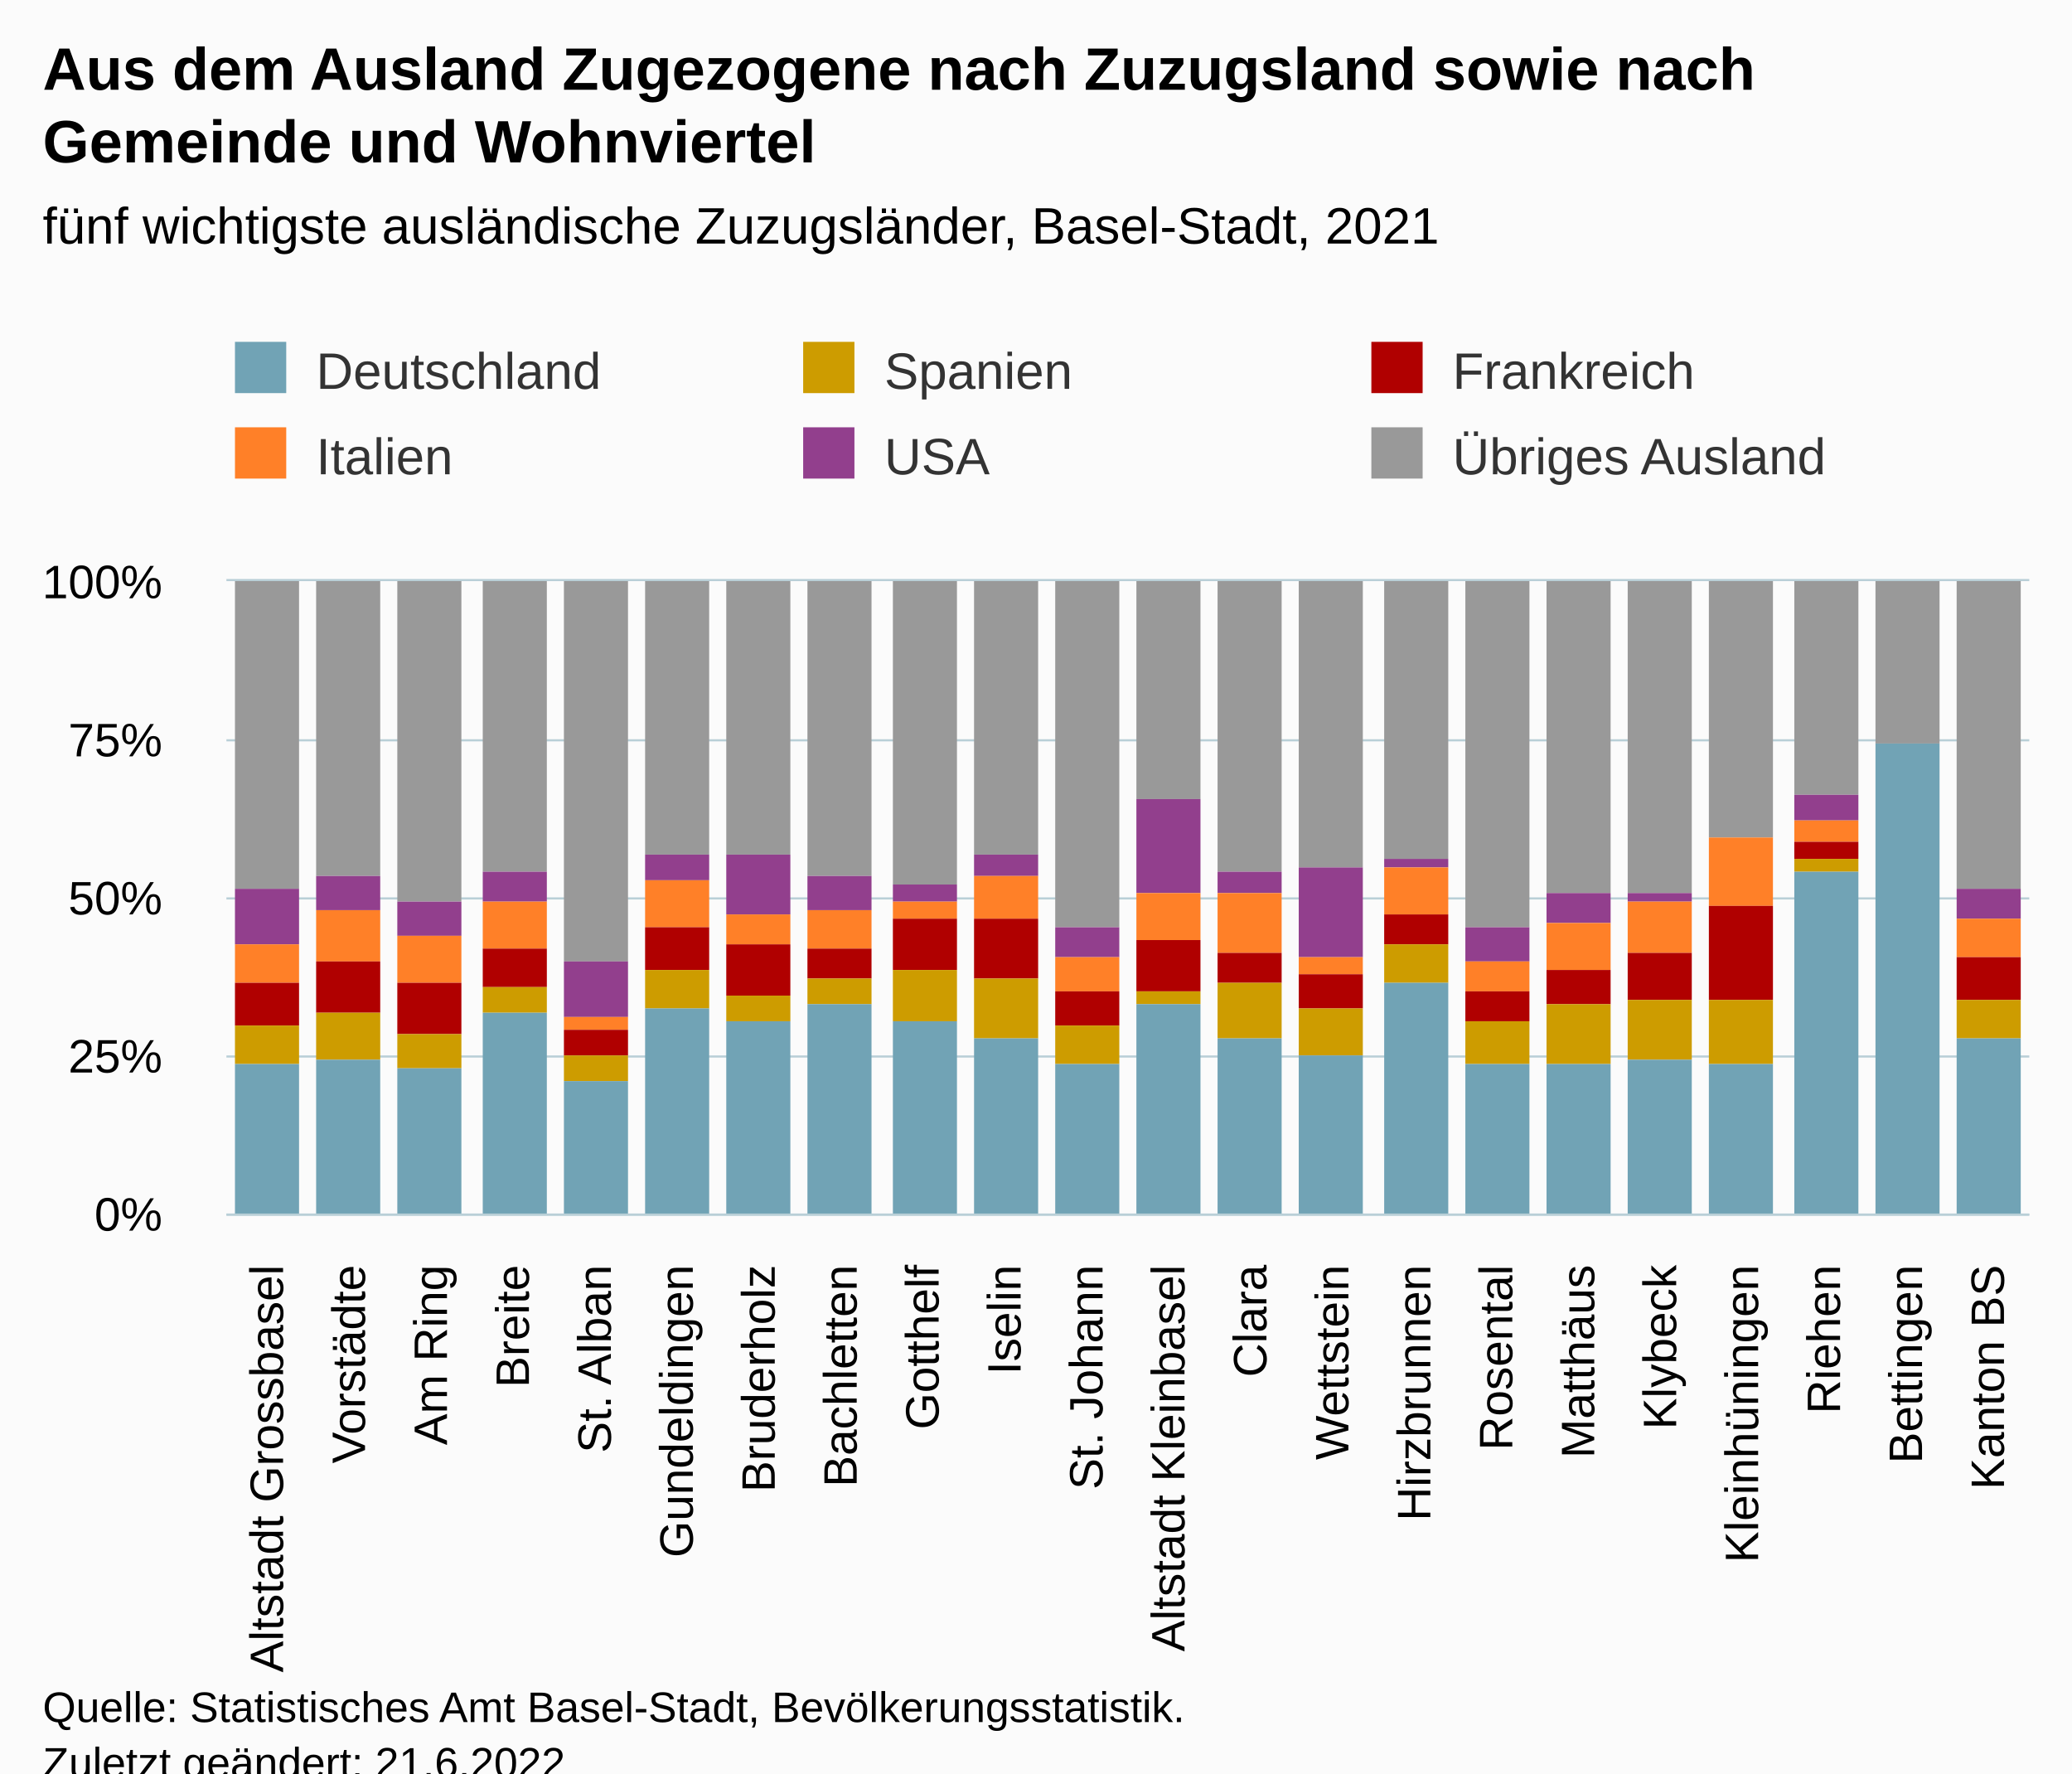
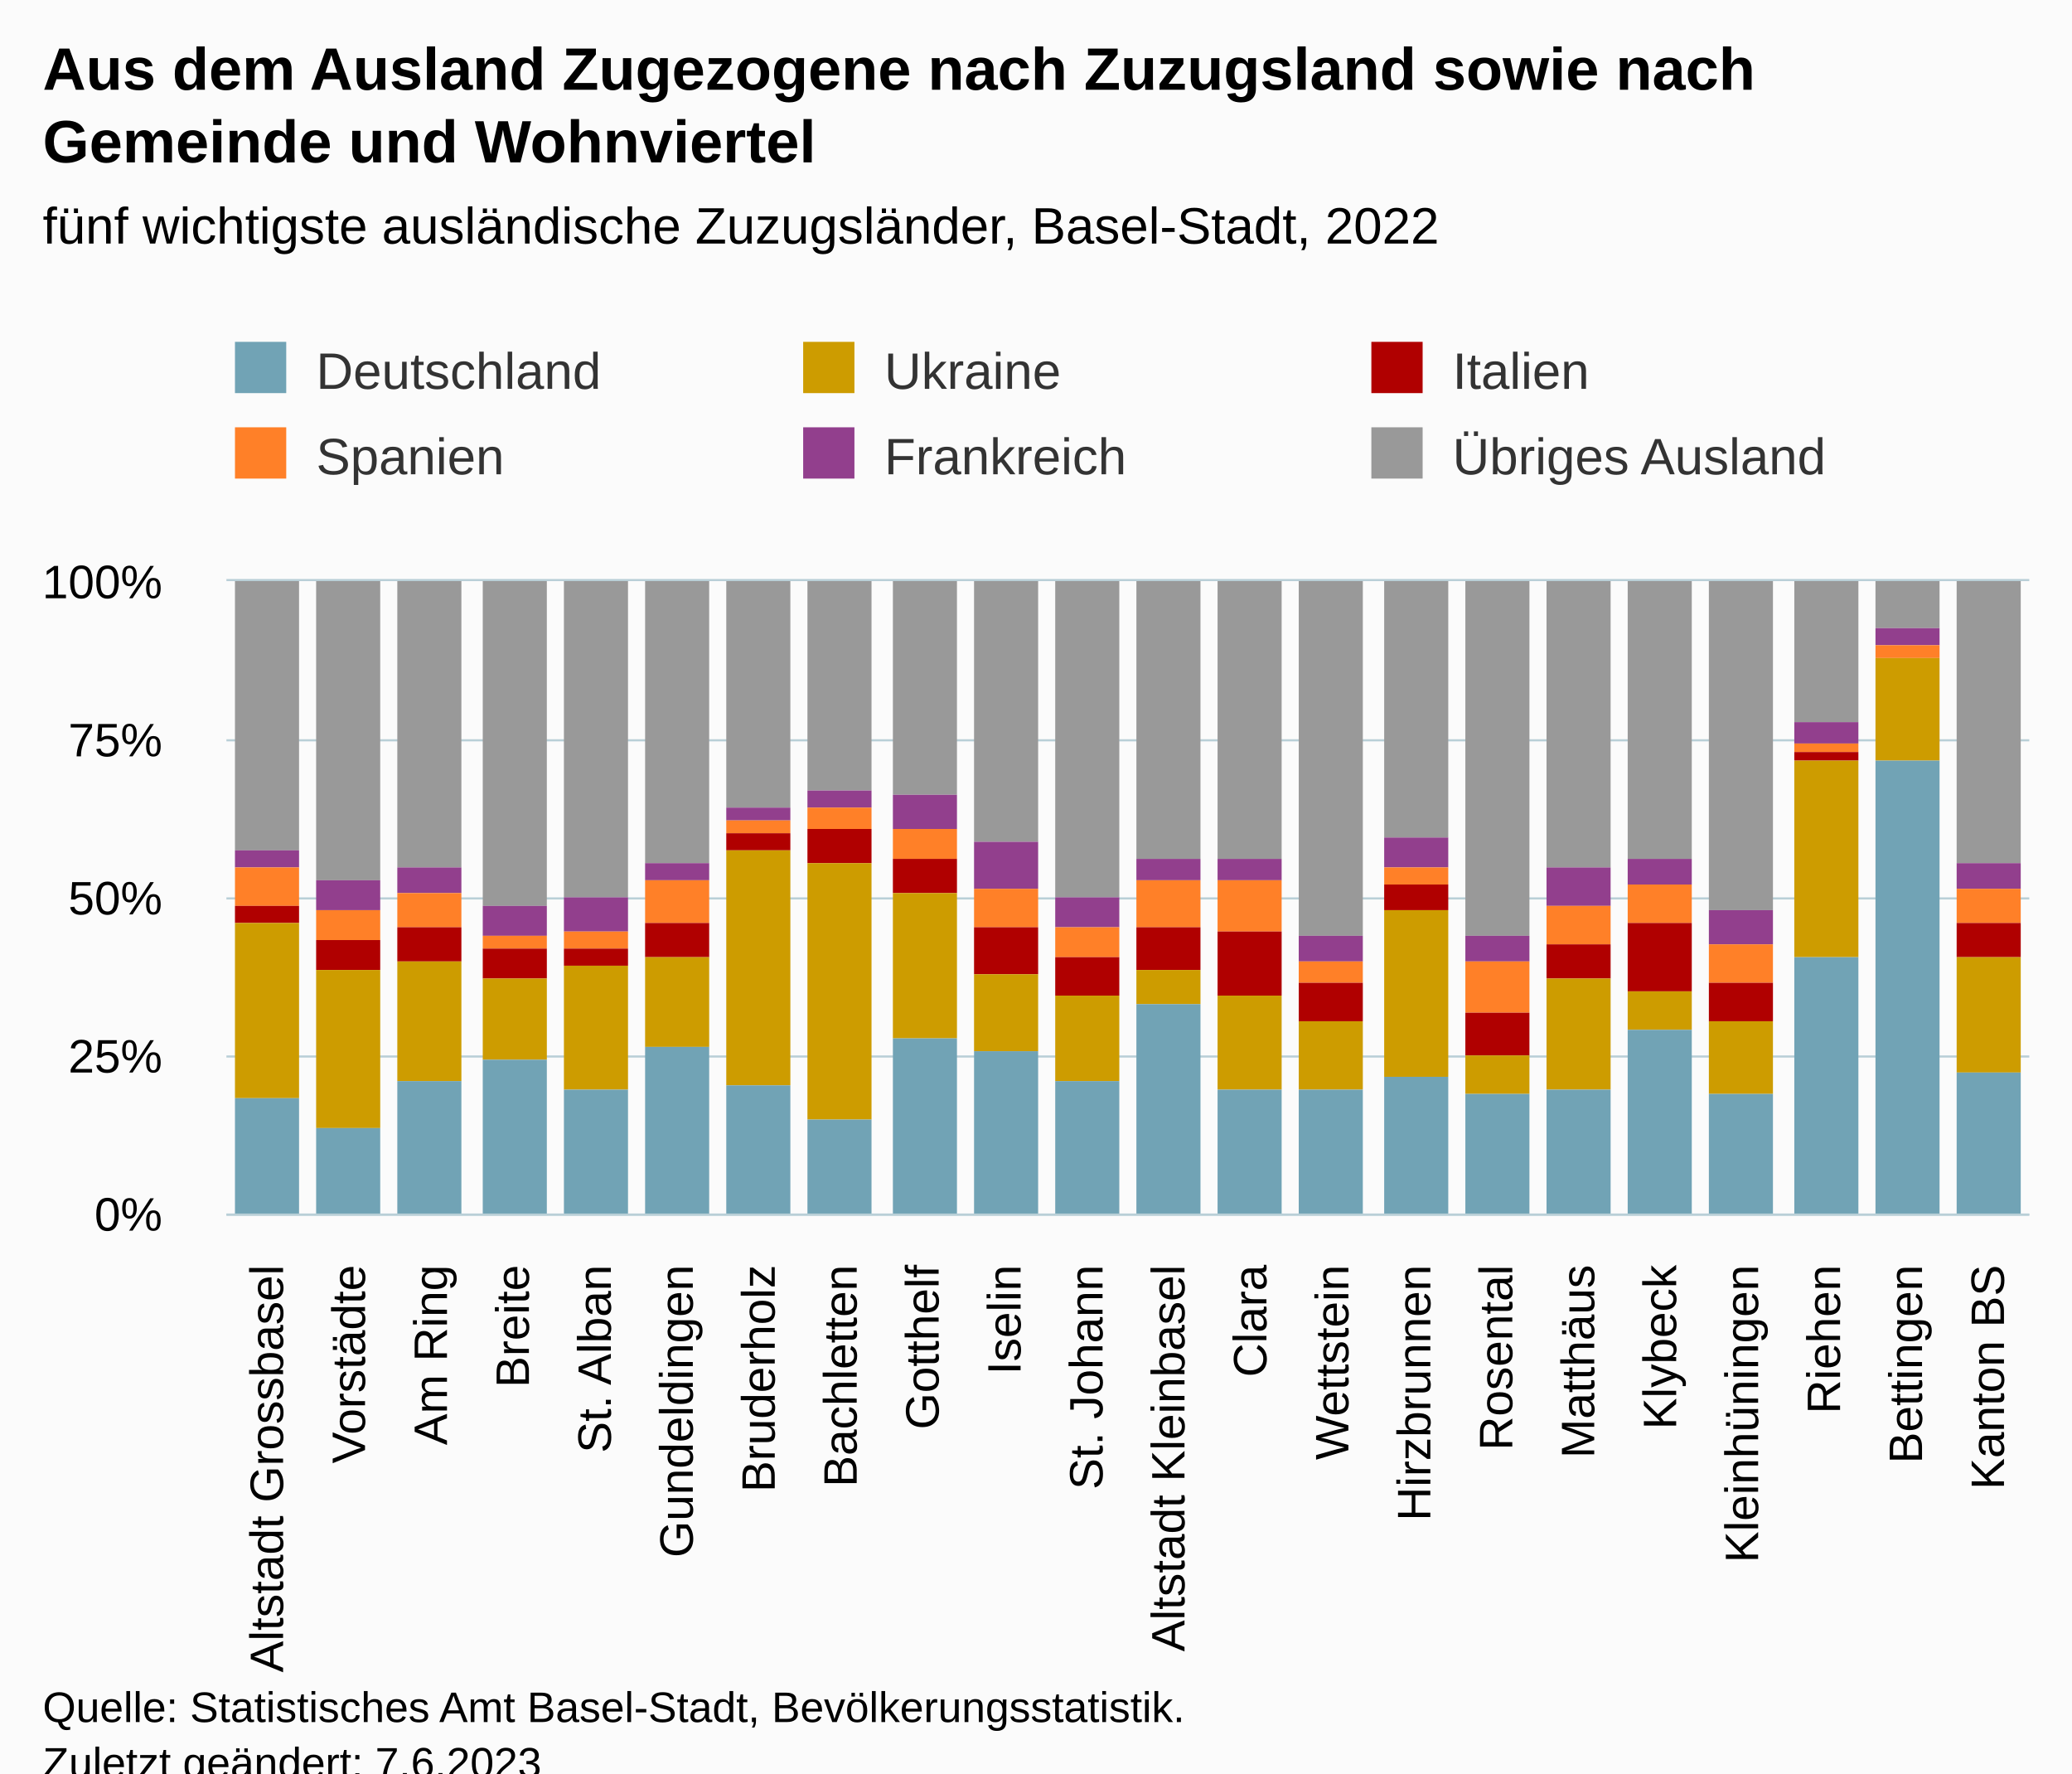
<svg xmlns="http://www.w3.org/2000/svg" version="1.1" class="highcharts-root" style="font-family:Arial;font-size:12px;" viewBox="0 0 485 415">
  <defs>
-     <clipPath id="highcharts-1rrtft2-139-">
+     <clipPath id="highcharts-2awzr19-139-">
      <rect x="0" y="0" width="422" height="148" fill="none" />
    </clipPath>
-     <clipPath id="highcharts-1rrtft2-162-">
+     <clipPath id="highcharts-2awzr19-162-">
      <rect x="0" y="0" width="422" height="148" fill="none" />
    </clipPath>
-     <clipPath id="highcharts-1rrtft2-273-">
+     <clipPath id="highcharts-2awzr19-273-">
      <rect x="53" y="136" width="422" height="148" fill="none" />
    </clipPath>
  </defs>
  <rect fill="#fbfbfb" class="highcharts-background" x="0" y="0" width="485" height="428" rx="0" ry="0" />
  <rect fill="none" class="highcharts-plot-background" x="53" y="136" width="422" height="148" />
  <g class="highcharts-pane-group" data-z-index="0" />
  <g class="highcharts-grid highcharts-xaxis-grid" data-z-index="1">
    <path fill="none" data-z-index="1" class="highcharts-grid-line" d="M 71.5 136 L 71.5 284" opacity="1" />
    <path fill="none" data-z-index="1" class="highcharts-grid-line" d="M 90.5 136 L 90.5 284" opacity="1" />
    <path fill="none" data-z-index="1" class="highcharts-grid-line" d="M 110.5 136 L 110.5 284" opacity="1" />
    <path fill="none" data-z-index="1" class="highcharts-grid-line" d="M 129.5 136 L 129.5 284" opacity="1" />
    <path fill="none" data-z-index="1" class="highcharts-grid-line" d="M 148.5 136 L 148.5 284" opacity="1" />
    <path fill="none" data-z-index="1" class="highcharts-grid-line" d="M 167.5 136 L 167.5 284" opacity="1" />
    <path fill="none" data-z-index="1" class="highcharts-grid-line" d="M 186.5 136 L 186.5 284" opacity="1" />
    <path fill="none" data-z-index="1" class="highcharts-grid-line" d="M 205.5 136 L 205.5 284" opacity="1" />
    <path fill="none" data-z-index="1" class="highcharts-grid-line" d="M 225.5 136 L 225.5 284" opacity="1" />
    <path fill="none" data-z-index="1" class="highcharts-grid-line" d="M 244.5 136 L 244.5 284" opacity="1" />
    <path fill="none" data-z-index="1" class="highcharts-grid-line" d="M 263.5 136 L 263.5 284" opacity="1" />
    <path fill="none" data-z-index="1" class="highcharts-grid-line" d="M 282.5 136 L 282.5 284" opacity="1" />
    <path fill="none" data-z-index="1" class="highcharts-grid-line" d="M 301.5 136 L 301.5 284" opacity="1" />
    <path fill="none" data-z-index="1" class="highcharts-grid-line" d="M 321.5 136 L 321.5 284" opacity="1" />
    <path fill="none" data-z-index="1" class="highcharts-grid-line" d="M 340.5 136 L 340.5 284" opacity="1" />
    <path fill="none" data-z-index="1" class="highcharts-grid-line" d="M 359.5 136 L 359.5 284" opacity="1" />
    <path fill="none" data-z-index="1" class="highcharts-grid-line" d="M 378.5 136 L 378.5 284" opacity="1" />
    <path fill="none" data-z-index="1" class="highcharts-grid-line" d="M 397.5 136 L 397.5 284" opacity="1" />
    <path fill="none" data-z-index="1" class="highcharts-grid-line" d="M 416.5 136 L 416.5 284" opacity="1" />
    <path fill="none" data-z-index="1" class="highcharts-grid-line" d="M 436.5 136 L 436.5 284" opacity="1" />
    <path fill="none" data-z-index="1" class="highcharts-grid-line" d="M 455.5 136 L 455.5 284" opacity="1" />
    <path fill="none" data-z-index="1" class="highcharts-grid-line" d="M 474.5 136 L 474.5 284" opacity="1" />
    <path fill="none" data-z-index="1" class="highcharts-grid-line" d="M 52.5 136 L 52.5 284" opacity="1" />
  </g>
  <g class="highcharts-grid highcharts-yaxis-grid" data-z-index="1">
    <path fill="none" stroke="#B9CFD7" stroke-width="0.5" data-z-index="1" class="highcharts-grid-line" d="M 53 284.25 L 475 284.25" opacity="1" />
    <path fill="none" stroke="#B9CFD7" stroke-width="0.5" data-z-index="1" class="highcharts-grid-line" d="M 53 247.25 L 475 247.25" opacity="1" />
    <path fill="none" stroke="#B9CFD7" stroke-width="0.5" data-z-index="1" class="highcharts-grid-line" d="M 53 210.25 L 475 210.25" opacity="1" />
    <path fill="none" stroke="#B9CFD7" stroke-width="0.5" data-z-index="1" class="highcharts-grid-line" d="M 53 173.25 L 475 173.25" opacity="1" />
    <path fill="none" stroke="#B9CFD7" stroke-width="0.5" data-z-index="1" class="highcharts-grid-line" d="M 53 135.75 L 475 135.75" opacity="1" />
  </g>
  <rect fill="none" class="highcharts-plot-border" data-z-index="1" x="53" y="136" width="422" height="148" />
  <g class="highcharts-axis highcharts-xaxis" data-z-index="2">
    <path fill="none" class="highcharts-axis-line" stroke="#B9CFD7" stroke-width="0.5" data-z-index="7" d="M 53 284.25 L 475 284.25" />
  </g>
  <g class="highcharts-axis highcharts-yaxis" data-z-index="2">
    <path fill="none" class="highcharts-axis-line" data-z-index="7" d="M 53 136 L 53 284" />
  </g>
  <g class="highcharts-series-group" data-z-index="3">
-     <g class="highcharts-series highcharts-series-0 highcharts-column-series" data-z-index="0.1" opacity="1" transform="translate(53,136) scale(1 1)" clip-path="url(#highcharts-1rrtft2-162-)">
-       <rect x="2" y="0" width="15" height="72" fill="#999999" opacity="1" class="highcharts-point" />
-       <rect x="21" y="0" width="15" height="69" fill="#999999" opacity="1" class="highcharts-point" />
-       <rect x="40" y="0" width="15" height="75" fill="#999999" opacity="1" class="highcharts-point" />
-       <rect x="60" y="0" width="15" height="68" fill="#999999" opacity="1" class="highcharts-point" />
-       <rect x="79" y="0" width="15" height="89" fill="#999999" opacity="1" class="highcharts-point" />
-       <rect x="98" y="0" width="15" height="64" fill="#999999" opacity="1" class="highcharts-point" />
-       <rect x="117" y="0" width="15" height="64" fill="#999999" opacity="1" class="highcharts-point" />
-       <rect x="136" y="0" width="15" height="69" fill="#999999" opacity="1" class="highcharts-point" />
-       <rect x="156" y="0" width="15" height="71" fill="#999999" opacity="1" class="highcharts-point" />
-       <rect x="175" y="0" width="15" height="64" fill="#999999" opacity="1" class="highcharts-point" />
-       <rect x="194" y="0" width="15" height="81" fill="#999999" opacity="1" class="highcharts-point" />
-       <rect x="213" y="0" width="15" height="51" fill="#999999" opacity="1" class="highcharts-point" />
-       <rect x="232" y="0" width="15" height="68" fill="#999999" opacity="1" class="highcharts-point" />
-       <rect x="251" y="0" width="15" height="67" fill="#999999" opacity="1" class="highcharts-point" />
-       <rect x="271" y="0" width="15" height="65" fill="#999999" opacity="1" class="highcharts-point" />
-       <rect x="290" y="0" width="15" height="81" fill="#999999" opacity="1" class="highcharts-point" />
-       <rect x="309" y="0" width="15" height="73" fill="#999999" opacity="1" class="highcharts-point" />
-       <rect x="328" y="0" width="15" height="73" fill="#999999" opacity="1" class="highcharts-point" />
-       <rect x="347" y="0" width="15" height="60" fill="#999999" opacity="1" class="highcharts-point" />
-       <rect x="367" y="0" width="15" height="50" fill="#999999" opacity="1" class="highcharts-point" />
-       <rect x="386" y="0" width="15" height="38" fill="#999999" opacity="1" class="highcharts-point" />
-       <rect x="405" y="0" width="15" height="72" fill="#999999" opacity="1" class="highcharts-point" />
+     <g class="highcharts-series highcharts-series-0 highcharts-column-series" data-z-index="0.1" opacity="1" transform="translate(53,136) scale(1 1)" clip-path="url(#highcharts-2awzr19-162-)">
+       <rect x="2" y="0" width="15" height="63" fill="#999999" opacity="1" class="highcharts-point" />
+       <rect x="21" y="0" width="15" height="70" fill="#999999" opacity="1" class="highcharts-point" />
+       <rect x="40" y="0" width="15" height="67" fill="#999999" opacity="1" class="highcharts-point" />
+       <rect x="60" y="0" width="15" height="76" fill="#999999" opacity="1" class="highcharts-point" />
+       <rect x="79" y="0" width="15" height="74" fill="#999999" opacity="1" class="highcharts-point" />
+       <rect x="98" y="0" width="15" height="66" fill="#999999" opacity="1" class="highcharts-point" />
+       <rect x="117" y="0" width="15" height="53" fill="#999999" opacity="1" class="highcharts-point" />
+       <rect x="136" y="0" width="15" height="49" fill="#999999" opacity="1" class="highcharts-point" />
+       <rect x="156" y="0" width="15" height="50" fill="#999999" opacity="1" class="highcharts-point" />
+       <rect x="175" y="0" width="15" height="61" fill="#999999" opacity="1" class="highcharts-point" />
+       <rect x="194" y="0" width="15" height="74" fill="#999999" opacity="1" class="highcharts-point" />
+       <rect x="213" y="0" width="15" height="65" fill="#999999" opacity="1" class="highcharts-point" />
+       <rect x="232" y="0" width="15" height="65" fill="#999999" opacity="1" class="highcharts-point" />
+       <rect x="251" y="0" width="15" height="83" fill="#999999" opacity="1" class="highcharts-point" />
+       <rect x="271" y="0" width="15" height="60" fill="#999999" opacity="1" class="highcharts-point" />
+       <rect x="290" y="0" width="15" height="83" fill="#999999" opacity="1" class="highcharts-point" />
+       <rect x="309" y="0" width="15" height="67" fill="#999999" opacity="1" class="highcharts-point" />
+       <rect x="328" y="0" width="15" height="65" fill="#999999" opacity="1" class="highcharts-point" />
+       <rect x="347" y="0" width="15" height="77" fill="#999999" opacity="1" class="highcharts-point" />
+       <rect x="367" y="0" width="15" height="33" fill="#999999" opacity="1" class="highcharts-point" />
+       <rect x="386" y="0" width="15" height="11" fill="#999999" opacity="1" class="highcharts-point" />
+       <rect x="405" y="0" width="15" height="66" fill="#999999" opacity="1" class="highcharts-point" />
    </g>
    <g class="highcharts-markers highcharts-series-0 highcharts-column-series" data-z-index="0.1" opacity="1" transform="translate(53,136) scale(1 1)" clip-path="none" />
-     <g class="highcharts-series highcharts-series-1 highcharts-column-series" data-z-index="0.1" opacity="1" transform="translate(53,136) scale(1 1)" clip-path="url(#highcharts-1rrtft2-162-)">
-       <rect x="2" y="72" width="15" height="13" fill="#923F8D" opacity="1" class="highcharts-point" />
-       <rect x="21" y="69" width="15" height="8" fill="#923F8D" opacity="1" class="highcharts-point" />
-       <rect x="40" y="75" width="15" height="8" fill="#923F8D" opacity="1" class="highcharts-point" />
-       <rect x="60" y="68" width="15" height="7" fill="#923F8D" opacity="1" class="highcharts-point" />
-       <rect x="79" y="89" width="15" height="13" fill="#923F8D" opacity="1" class="highcharts-point" />
-       <rect x="98" y="64" width="15" height="6" fill="#923F8D" opacity="1" class="highcharts-point" />
-       <rect x="117" y="64" width="15" height="14" fill="#923F8D" opacity="1" class="highcharts-point" />
-       <rect x="136" y="69" width="15" height="8" fill="#923F8D" opacity="1" class="highcharts-point" />
-       <rect x="156" y="71" width="15" height="4" fill="#923F8D" opacity="1" class="highcharts-point" />
-       <rect x="175" y="64" width="15" height="5" fill="#923F8D" opacity="1" class="highcharts-point" />
-       <rect x="194" y="81" width="15" height="7" fill="#923F8D" opacity="1" class="highcharts-point" />
-       <rect x="213" y="51" width="15" height="22" fill="#923F8D" opacity="1" class="highcharts-point" />
-       <rect x="232" y="68" width="15" height="5" fill="#923F8D" opacity="1" class="highcharts-point" />
-       <rect x="251" y="67" width="15" height="21" fill="#923F8D" opacity="1" class="highcharts-point" />
-       <rect x="271" y="65" width="15" height="2" fill="#923F8D" opacity="1" class="highcharts-point" />
-       <rect x="290" y="81" width="15" height="8" fill="#923F8D" opacity="1" class="highcharts-point" />
-       <rect x="309" y="73" width="15" height="7" fill="#923F8D" opacity="1" class="highcharts-point" />
-       <rect x="328" y="73" width="15" height="2" fill="#923F8D" opacity="1" class="highcharts-point" />
-       <rect x="347" y="60" width="15" height="0" fill="#923F8D" opacity="1" class="highcharts-point" />
-       <rect x="367" y="50" width="15" height="6" fill="#923F8D" opacity="1" class="highcharts-point" />
-       <rect x="386" y="38" width="15" height="0" fill="#923F8D" opacity="1" class="highcharts-point" />
-       <rect x="405" y="72" width="15" height="7" fill="#923F8D" opacity="1" class="highcharts-point" />
+     <g class="highcharts-series highcharts-series-1 highcharts-column-series" data-z-index="0.1" opacity="1" transform="translate(53,136) scale(1 1)" clip-path="url(#highcharts-2awzr19-162-)">
+       <rect x="2" y="63" width="15" height="4" fill="#923F8D" opacity="1" class="highcharts-point" />
+       <rect x="21" y="70" width="15" height="7" fill="#923F8D" opacity="1" class="highcharts-point" />
+       <rect x="40" y="67" width="15" height="6" fill="#923F8D" opacity="1" class="highcharts-point" />
+       <rect x="60" y="76" width="15" height="7" fill="#923F8D" opacity="1" class="highcharts-point" />
+       <rect x="79" y="74" width="15" height="8" fill="#923F8D" opacity="1" class="highcharts-point" />
+       <rect x="98" y="66" width="15" height="4" fill="#923F8D" opacity="1" class="highcharts-point" />
+       <rect x="117" y="53" width="15" height="3" fill="#923F8D" opacity="1" class="highcharts-point" />
+       <rect x="136" y="49" width="15" height="4" fill="#923F8D" opacity="1" class="highcharts-point" />
+       <rect x="156" y="50" width="15" height="8" fill="#923F8D" opacity="1" class="highcharts-point" />
+       <rect x="175" y="61" width="15" height="11" fill="#923F8D" opacity="1" class="highcharts-point" />
+       <rect x="194" y="74" width="15" height="7" fill="#923F8D" opacity="1" class="highcharts-point" />
+       <rect x="213" y="65" width="15" height="5" fill="#923F8D" opacity="1" class="highcharts-point" />
+       <rect x="232" y="65" width="15" height="5" fill="#923F8D" opacity="1" class="highcharts-point" />
+       <rect x="251" y="83" width="15" height="6" fill="#923F8D" opacity="1" class="highcharts-point" />
+       <rect x="271" y="60" width="15" height="7" fill="#923F8D" opacity="1" class="highcharts-point" />
+       <rect x="290" y="83" width="15" height="6" fill="#923F8D" opacity="1" class="highcharts-point" />
+       <rect x="309" y="67" width="15" height="9" fill="#923F8D" opacity="1" class="highcharts-point" />
+       <rect x="328" y="65" width="15" height="6" fill="#923F8D" opacity="1" class="highcharts-point" />
+       <rect x="347" y="77" width="15" height="8" fill="#923F8D" opacity="1" class="highcharts-point" />
+       <rect x="367" y="33" width="15" height="5" fill="#923F8D" opacity="1" class="highcharts-point" />
+       <rect x="386" y="11" width="15" height="4" fill="#923F8D" opacity="1" class="highcharts-point" />
+       <rect x="405" y="66" width="15" height="6" fill="#923F8D" opacity="1" class="highcharts-point" />
    </g>
    <g class="highcharts-markers highcharts-series-1 highcharts-column-series" data-z-index="0.1" opacity="1" transform="translate(53,136) scale(1 1)" clip-path="none" />
-     <g class="highcharts-series highcharts-series-2 highcharts-column-series" data-z-index="0.1" opacity="1" transform="translate(53,136) scale(1 1)" clip-path="url(#highcharts-1rrtft2-162-)">
-       <rect x="2" y="85" width="15" height="9" fill="#FF8028" opacity="1" class="highcharts-point" />
-       <rect x="21" y="77" width="15" height="12" fill="#FF8028" opacity="1" class="highcharts-point" />
-       <rect x="40" y="83" width="15" height="11" fill="#FF8028" opacity="1" class="highcharts-point" />
-       <rect x="60" y="75" width="15" height="11" fill="#FF8028" opacity="1" class="highcharts-point" />
-       <rect x="79" y="102" width="15" height="3" fill="#FF8028" opacity="1" class="highcharts-point" />
-       <rect x="98" y="70" width="15" height="11" fill="#FF8028" opacity="1" class="highcharts-point" />
-       <rect x="117" y="78" width="15" height="7" fill="#FF8028" opacity="1" class="highcharts-point" />
-       <rect x="136" y="77" width="15" height="9" fill="#FF8028" opacity="1" class="highcharts-point" />
-       <rect x="156" y="75" width="15" height="4" fill="#FF8028" opacity="1" class="highcharts-point" />
-       <rect x="175" y="69" width="15" height="10" fill="#FF8028" opacity="1" class="highcharts-point" />
-       <rect x="194" y="88" width="15" height="8" fill="#FF8028" opacity="1" class="highcharts-point" />
-       <rect x="213" y="73" width="15" height="11" fill="#FF8028" opacity="1" class="highcharts-point" />
-       <rect x="232" y="73" width="15" height="14" fill="#FF8028" opacity="1" class="highcharts-point" />
-       <rect x="251" y="88" width="15" height="4" fill="#FF8028" opacity="1" class="highcharts-point" />
-       <rect x="271" y="67" width="15" height="11" fill="#FF8028" opacity="1" class="highcharts-point" />
-       <rect x="290" y="89" width="15" height="7" fill="#FF8028" opacity="1" class="highcharts-point" />
-       <rect x="309" y="80" width="15" height="11" fill="#FF8028" opacity="1" class="highcharts-point" />
-       <rect x="328" y="75" width="15" height="12" fill="#FF8028" opacity="1" class="highcharts-point" />
-       <rect x="347" y="60" width="15" height="16" fill="#FF8028" opacity="1" class="highcharts-point" />
-       <rect x="367" y="56" width="15" height="5" fill="#FF8028" opacity="1" class="highcharts-point" />
-       <rect x="386" y="38" width="15" height="0" fill="#FF8028" opacity="1" class="highcharts-point" />
-       <rect x="405" y="79" width="15" height="9" fill="#FF8028" opacity="1" class="highcharts-point" />
+     <g class="highcharts-series highcharts-series-2 highcharts-column-series" data-z-index="0.1" opacity="1" transform="translate(53,136) scale(1 1)" clip-path="url(#highcharts-2awzr19-162-)">
+       <rect x="2" y="67" width="15" height="9" fill="#FF8028" opacity="1" class="highcharts-point" />
+       <rect x="21" y="77" width="15" height="7" fill="#FF8028" opacity="1" class="highcharts-point" />
+       <rect x="40" y="73" width="15" height="8" fill="#FF8028" opacity="1" class="highcharts-point" />
+       <rect x="60" y="83" width="15" height="3" fill="#FF8028" opacity="1" class="highcharts-point" />
+       <rect x="79" y="82" width="15" height="4" fill="#FF8028" opacity="1" class="highcharts-point" />
+       <rect x="98" y="70" width="15" height="10" fill="#FF8028" opacity="1" class="highcharts-point" />
+       <rect x="117" y="56" width="15" height="3" fill="#FF8028" opacity="1" class="highcharts-point" />
+       <rect x="136" y="53" width="15" height="5" fill="#FF8028" opacity="1" class="highcharts-point" />
+       <rect x="156" y="58" width="15" height="7" fill="#FF8028" opacity="1" class="highcharts-point" />
+       <rect x="175" y="72" width="15" height="9" fill="#FF8028" opacity="1" class="highcharts-point" />
+       <rect x="194" y="81" width="15" height="7" fill="#FF8028" opacity="1" class="highcharts-point" />
+       <rect x="213" y="70" width="15" height="11" fill="#FF8028" opacity="1" class="highcharts-point" />
+       <rect x="232" y="70" width="15" height="12" fill="#FF8028" opacity="1" class="highcharts-point" />
+       <rect x="251" y="89" width="15" height="5" fill="#FF8028" opacity="1" class="highcharts-point" />
+       <rect x="271" y="67" width="15" height="4" fill="#FF8028" opacity="1" class="highcharts-point" />
+       <rect x="290" y="89" width="15" height="12" fill="#FF8028" opacity="1" class="highcharts-point" />
+       <rect x="309" y="76" width="15" height="9" fill="#FF8028" opacity="1" class="highcharts-point" />
+       <rect x="328" y="71" width="15" height="9" fill="#FF8028" opacity="1" class="highcharts-point" />
+       <rect x="347" y="85" width="15" height="9" fill="#FF8028" opacity="1" class="highcharts-point" />
+       <rect x="367" y="38" width="15" height="2" fill="#FF8028" opacity="1" class="highcharts-point" />
+       <rect x="386" y="15" width="15" height="3" fill="#FF8028" opacity="1" class="highcharts-point" />
+       <rect x="405" y="72" width="15" height="8" fill="#FF8028" opacity="1" class="highcharts-point" />
    </g>
    <g class="highcharts-markers highcharts-series-2 highcharts-column-series" data-z-index="0.1" opacity="1" transform="translate(53,136) scale(1 1)" clip-path="none" />
-     <g class="highcharts-series highcharts-series-3 highcharts-column-series" data-z-index="0.1" opacity="1" transform="translate(53,136) scale(1 1)" clip-path="url(#highcharts-1rrtft2-162-)">
-       <rect x="2" y="94" width="15" height="10" fill="#B00000" opacity="1" class="highcharts-point" />
-       <rect x="21" y="89" width="15" height="12" fill="#B00000" opacity="1" class="highcharts-point" />
-       <rect x="40" y="94" width="15" height="12" fill="#B00000" opacity="1" class="highcharts-point" />
-       <rect x="60" y="86" width="15" height="9" fill="#B00000" opacity="1" class="highcharts-point" />
-       <rect x="79" y="105" width="15" height="6" fill="#B00000" opacity="1" class="highcharts-point" />
-       <rect x="98" y="81" width="15" height="10" fill="#B00000" opacity="1" class="highcharts-point" />
-       <rect x="117" y="85" width="15" height="12" fill="#B00000" opacity="1" class="highcharts-point" />
-       <rect x="136" y="86" width="15" height="7" fill="#B00000" opacity="1" class="highcharts-point" />
-       <rect x="156" y="79" width="15" height="12" fill="#B00000" opacity="1" class="highcharts-point" />
-       <rect x="175" y="79" width="15" height="14" fill="#B00000" opacity="1" class="highcharts-point" />
-       <rect x="194" y="96" width="15" height="8" fill="#B00000" opacity="1" class="highcharts-point" />
-       <rect x="213" y="84" width="15" height="12" fill="#B00000" opacity="1" class="highcharts-point" />
-       <rect x="232" y="87" width="15" height="7" fill="#B00000" opacity="1" class="highcharts-point" />
-       <rect x="251" y="92" width="15" height="8" fill="#B00000" opacity="1" class="highcharts-point" />
-       <rect x="271" y="78" width="15" height="7" fill="#B00000" opacity="1" class="highcharts-point" />
-       <rect x="290" y="96" width="15" height="7" fill="#B00000" opacity="1" class="highcharts-point" />
-       <rect x="309" y="91" width="15" height="8" fill="#B00000" opacity="1" class="highcharts-point" />
-       <rect x="328" y="87" width="15" height="11" fill="#B00000" opacity="1" class="highcharts-point" />
-       <rect x="347" y="76" width="15" height="22" fill="#B00000" opacity="1" class="highcharts-point" />
-       <rect x="367" y="61" width="15" height="4" fill="#B00000" opacity="1" class="highcharts-point" />
-       <rect x="386" y="38" width="15" height="0" fill="#B00000" opacity="1" class="highcharts-point" />
-       <rect x="405" y="88" width="15" height="10" fill="#B00000" opacity="1" class="highcharts-point" />
+     <g class="highcharts-series highcharts-series-3 highcharts-column-series" data-z-index="0.1" opacity="1" transform="translate(53,136) scale(1 1)" clip-path="url(#highcharts-2awzr19-162-)">
+       <rect x="2" y="76" width="15" height="4" fill="#B00000" opacity="1" class="highcharts-point" />
+       <rect x="21" y="84" width="15" height="7" fill="#B00000" opacity="1" class="highcharts-point" />
+       <rect x="40" y="81" width="15" height="8" fill="#B00000" opacity="1" class="highcharts-point" />
+       <rect x="60" y="86" width="15" height="7" fill="#B00000" opacity="1" class="highcharts-point" />
+       <rect x="79" y="86" width="15" height="4" fill="#B00000" opacity="1" class="highcharts-point" />
+       <rect x="98" y="80" width="15" height="8" fill="#B00000" opacity="1" class="highcharts-point" />
+       <rect x="117" y="59" width="15" height="4" fill="#B00000" opacity="1" class="highcharts-point" />
+       <rect x="136" y="58" width="15" height="8" fill="#B00000" opacity="1" class="highcharts-point" />
+       <rect x="156" y="65" width="15" height="8" fill="#B00000" opacity="1" class="highcharts-point" />
+       <rect x="175" y="81" width="15" height="11" fill="#B00000" opacity="1" class="highcharts-point" />
+       <rect x="194" y="88" width="15" height="9" fill="#B00000" opacity="1" class="highcharts-point" />
+       <rect x="213" y="81" width="15" height="10" fill="#B00000" opacity="1" class="highcharts-point" />
+       <rect x="232" y="82" width="15" height="15" fill="#B00000" opacity="1" class="highcharts-point" />
+       <rect x="251" y="94" width="15" height="9" fill="#B00000" opacity="1" class="highcharts-point" />
+       <rect x="271" y="71" width="15" height="6" fill="#B00000" opacity="1" class="highcharts-point" />
+       <rect x="290" y="101" width="15" height="10" fill="#B00000" opacity="1" class="highcharts-point" />
+       <rect x="309" y="85" width="15" height="8" fill="#B00000" opacity="1" class="highcharts-point" />
+       <rect x="328" y="80" width="15" height="16" fill="#B00000" opacity="1" class="highcharts-point" />
+       <rect x="347" y="94" width="15" height="9" fill="#B00000" opacity="1" class="highcharts-point" />
+       <rect x="367" y="40" width="15" height="2" fill="#B00000" opacity="1" class="highcharts-point" />
+       <rect x="386" y="18" width="15" height="0" fill="#B00000" opacity="1" class="highcharts-point" />
+       <rect x="405" y="80" width="15" height="8" fill="#B00000" opacity="1" class="highcharts-point" />
    </g>
    <g class="highcharts-markers highcharts-series-3 highcharts-column-series" data-z-index="0.1" opacity="1" transform="translate(53,136) scale(1 1)" clip-path="none" />
-     <g class="highcharts-series highcharts-series-4 highcharts-column-series" data-z-index="0.1" opacity="1" transform="translate(53,136) scale(1 1)" clip-path="url(#highcharts-1rrtft2-162-)">
-       <rect x="2" y="104" width="15" height="9" fill="#CD9C00" opacity="1" class="highcharts-point" />
-       <rect x="21" y="101" width="15" height="11" fill="#CD9C00" opacity="1" class="highcharts-point" />
-       <rect x="40" y="106" width="15" height="8" fill="#CD9C00" opacity="1" class="highcharts-point" />
-       <rect x="60" y="95" width="15" height="6" fill="#CD9C00" opacity="1" class="highcharts-point" />
-       <rect x="79" y="111" width="15" height="6" fill="#CD9C00" opacity="1" class="highcharts-point" />
-       <rect x="98" y="91" width="15" height="9" fill="#CD9C00" opacity="1" class="highcharts-point" />
-       <rect x="117" y="97" width="15" height="6" fill="#CD9C00" opacity="1" class="highcharts-point" />
-       <rect x="136" y="93" width="15" height="6" fill="#CD9C00" opacity="1" class="highcharts-point" />
-       <rect x="156" y="91" width="15" height="12" fill="#CD9C00" opacity="1" class="highcharts-point" />
-       <rect x="175" y="93" width="15" height="14" fill="#CD9C00" opacity="1" class="highcharts-point" />
-       <rect x="194" y="104" width="15" height="9" fill="#CD9C00" opacity="1" class="highcharts-point" />
-       <rect x="213" y="96" width="15" height="3" fill="#CD9C00" opacity="1" class="highcharts-point" />
-       <rect x="232" y="94" width="15" height="13" fill="#CD9C00" opacity="1" class="highcharts-point" />
-       <rect x="251" y="100" width="15" height="11" fill="#CD9C00" opacity="1" class="highcharts-point" />
-       <rect x="271" y="85" width="15" height="9" fill="#CD9C00" opacity="1" class="highcharts-point" />
-       <rect x="290" y="103" width="15" height="10" fill="#CD9C00" opacity="1" class="highcharts-point" />
-       <rect x="309" y="99" width="15" height="14" fill="#CD9C00" opacity="1" class="highcharts-point" />
-       <rect x="328" y="98" width="15" height="14" fill="#CD9C00" opacity="1" class="highcharts-point" />
-       <rect x="347" y="98" width="15" height="15" fill="#CD9C00" opacity="1" class="highcharts-point" />
-       <rect x="367" y="65" width="15" height="3" fill="#CD9C00" opacity="1" class="highcharts-point" />
-       <rect x="386" y="38" width="15" height="0" fill="#CD9C00" opacity="1" class="highcharts-point" />
-       <rect x="405" y="98" width="15" height="9" fill="#CD9C00" opacity="1" class="highcharts-point" />
+     <g class="highcharts-series highcharts-series-4 highcharts-column-series" data-z-index="0.1" opacity="1" transform="translate(53,136) scale(1 1)" clip-path="url(#highcharts-2awzr19-162-)">
+       <rect x="2" y="80" width="15" height="41" fill="#CD9C00" opacity="1" class="highcharts-point" />
+       <rect x="21" y="91" width="15" height="37" fill="#CD9C00" opacity="1" class="highcharts-point" />
+       <rect x="40" y="89" width="15" height="28" fill="#CD9C00" opacity="1" class="highcharts-point" />
+       <rect x="60" y="93" width="15" height="19" fill="#CD9C00" opacity="1" class="highcharts-point" />
+       <rect x="79" y="90" width="15" height="29" fill="#CD9C00" opacity="1" class="highcharts-point" />
+       <rect x="98" y="88" width="15" height="21" fill="#CD9C00" opacity="1" class="highcharts-point" />
+       <rect x="117" y="63" width="15" height="55" fill="#CD9C00" opacity="1" class="highcharts-point" />
+       <rect x="136" y="66" width="15" height="60" fill="#CD9C00" opacity="1" class="highcharts-point" />
+       <rect x="156" y="73" width="15" height="34" fill="#CD9C00" opacity="1" class="highcharts-point" />
+       <rect x="175" y="92" width="15" height="18" fill="#CD9C00" opacity="1" class="highcharts-point" />
+       <rect x="194" y="97" width="15" height="20" fill="#CD9C00" opacity="1" class="highcharts-point" />
+       <rect x="213" y="91" width="15" height="8" fill="#CD9C00" opacity="1" class="highcharts-point" />
+       <rect x="232" y="97" width="15" height="22" fill="#CD9C00" opacity="1" class="highcharts-point" />
+       <rect x="251" y="103" width="15" height="16" fill="#CD9C00" opacity="1" class="highcharts-point" />
+       <rect x="271" y="77" width="15" height="39" fill="#CD9C00" opacity="1" class="highcharts-point" />
+       <rect x="290" y="111" width="15" height="9" fill="#CD9C00" opacity="1" class="highcharts-point" />
+       <rect x="309" y="93" width="15" height="26" fill="#CD9C00" opacity="1" class="highcharts-point" />
+       <rect x="328" y="96" width="15" height="9" fill="#CD9C00" opacity="1" class="highcharts-point" />
+       <rect x="347" y="103" width="15" height="17" fill="#CD9C00" opacity="1" class="highcharts-point" />
+       <rect x="367" y="42" width="15" height="46" fill="#CD9C00" opacity="1" class="highcharts-point" />
+       <rect x="386" y="18" width="15" height="24" fill="#CD9C00" opacity="1" class="highcharts-point" />
+       <rect x="405" y="88" width="15" height="27" fill="#CD9C00" opacity="1" class="highcharts-point" />
    </g>
    <g class="highcharts-markers highcharts-series-4 highcharts-column-series" data-z-index="0.1" opacity="1" transform="translate(53,136) scale(1 1)" clip-path="none" />
-     <g class="highcharts-series highcharts-series-5 highcharts-column-series" data-z-index="0.1" opacity="1" transform="translate(53,136) scale(1 1)" clip-path="url(#highcharts-1rrtft2-162-)">
-       <rect x="2" y="113" width="15" height="36" fill="#71A3B5" opacity="1" class="highcharts-point" />
-       <rect x="21" y="112" width="15" height="37" fill="#71A3B5" opacity="1" class="highcharts-point" />
-       <rect x="40" y="114" width="15" height="35" fill="#71A3B5" opacity="1" class="highcharts-point" />
-       <rect x="60" y="101" width="15" height="48" fill="#71A3B5" opacity="1" class="highcharts-point" />
-       <rect x="79" y="117" width="15" height="32" fill="#71A3B5" opacity="1" class="highcharts-point" />
-       <rect x="98" y="100" width="15" height="49" fill="#71A3B5" opacity="1" class="highcharts-point" />
-       <rect x="117" y="103" width="15" height="46" fill="#71A3B5" opacity="1" class="highcharts-point" />
-       <rect x="136" y="99" width="15" height="50" fill="#71A3B5" opacity="1" class="highcharts-point" />
-       <rect x="156" y="103" width="15" height="46" fill="#71A3B5" opacity="1" class="highcharts-point" />
-       <rect x="175" y="107" width="15" height="42" fill="#71A3B5" opacity="1" class="highcharts-point" />
-       <rect x="194" y="113" width="15" height="36" fill="#71A3B5" opacity="1" class="highcharts-point" />
+     <g class="highcharts-series highcharts-series-5 highcharts-column-series" data-z-index="0.1" opacity="1" transform="translate(53,136) scale(1 1)" clip-path="url(#highcharts-2awzr19-162-)">
+       <rect x="2" y="121" width="15" height="28" fill="#71A3B5" opacity="1" class="highcharts-point" />
+       <rect x="21" y="128" width="15" height="21" fill="#71A3B5" opacity="1" class="highcharts-point" />
+       <rect x="40" y="117" width="15" height="32" fill="#71A3B5" opacity="1" class="highcharts-point" />
+       <rect x="60" y="112" width="15" height="37" fill="#71A3B5" opacity="1" class="highcharts-point" />
+       <rect x="79" y="119" width="15" height="30" fill="#71A3B5" opacity="1" class="highcharts-point" />
+       <rect x="98" y="109" width="15" height="40" fill="#71A3B5" opacity="1" class="highcharts-point" />
+       <rect x="117" y="118" width="15" height="31" fill="#71A3B5" opacity="1" class="highcharts-point" />
+       <rect x="136" y="126" width="15" height="23" fill="#71A3B5" opacity="1" class="highcharts-point" />
+       <rect x="156" y="107" width="15" height="42" fill="#71A3B5" opacity="1" class="highcharts-point" />
+       <rect x="175" y="110" width="15" height="39" fill="#71A3B5" opacity="1" class="highcharts-point" />
+       <rect x="194" y="117" width="15" height="32" fill="#71A3B5" opacity="1" class="highcharts-point" />
      <rect x="213" y="99" width="15" height="50" fill="#71A3B5" opacity="1" class="highcharts-point" />
-       <rect x="232" y="107" width="15" height="42" fill="#71A3B5" opacity="1" class="highcharts-point" />
-       <rect x="251" y="111" width="15" height="38" fill="#71A3B5" opacity="1" class="highcharts-point" />
-       <rect x="271" y="94" width="15" height="55" fill="#71A3B5" opacity="1" class="highcharts-point" />
-       <rect x="290" y="113" width="15" height="36" fill="#71A3B5" opacity="1" class="highcharts-point" />
-       <rect x="309" y="113" width="15" height="36" fill="#71A3B5" opacity="1" class="highcharts-point" />
-       <rect x="328" y="112" width="15" height="37" fill="#71A3B5" opacity="1" class="highcharts-point" />
-       <rect x="347" y="113" width="15" height="36" fill="#71A3B5" opacity="1" class="highcharts-point" />
-       <rect x="367" y="68" width="15" height="81" fill="#71A3B5" opacity="1" class="highcharts-point" />
-       <rect x="386" y="38" width="15" height="111" fill="#71A3B5" opacity="1" class="highcharts-point" />
-       <rect x="405" y="107" width="15" height="42" fill="#71A3B5" opacity="1" class="highcharts-point" />
+       <rect x="232" y="119" width="15" height="30" fill="#71A3B5" opacity="1" class="highcharts-point" />
+       <rect x="251" y="119" width="15" height="30" fill="#71A3B5" opacity="1" class="highcharts-point" />
+       <rect x="271" y="116" width="15" height="33" fill="#71A3B5" opacity="1" class="highcharts-point" />
+       <rect x="290" y="120" width="15" height="29" fill="#71A3B5" opacity="1" class="highcharts-point" />
+       <rect x="309" y="119" width="15" height="30" fill="#71A3B5" opacity="1" class="highcharts-point" />
+       <rect x="328" y="105" width="15" height="44" fill="#71A3B5" opacity="1" class="highcharts-point" />
+       <rect x="347" y="120" width="15" height="29" fill="#71A3B5" opacity="1" class="highcharts-point" />
+       <rect x="367" y="88" width="15" height="61" fill="#71A3B5" opacity="1" class="highcharts-point" />
+       <rect x="386" y="42" width="15" height="107" fill="#71A3B5" opacity="1" class="highcharts-point" />
+       <rect x="405" y="115" width="15" height="34" fill="#71A3B5" opacity="1" class="highcharts-point" />
    </g>
    <g class="highcharts-markers highcharts-series-5 highcharts-column-series" data-z-index="0.1" opacity="1" transform="translate(53,136) scale(1 1)" clip-path="none" />
  </g>
  <text x="10" text-anchor="start" class="highcharts-title" data-z-index="4" style="color:#000000;font-size:14px;font-weight:bold;fill:#000000;" y="21">
    <tspan>Aus dem Ausland Zugezogene nach Zuzugsland sowie nach</tspan>
    <tspan dy="17" x="10">Gemeinde und Wohnviertel</tspan>
  </text>
  <text x="10" text-anchor="start" class="highcharts-subtitle" data-z-index="4" style="color:#000000;font-size:12px;font-weight:normal;fill:#000000;" y="57">
-     <tspan>fünf wichtigste ausländische Zuzugsländer, Basel-Stadt, 2021</tspan>
+     <tspan>fünf wichtigste ausländische Zuzugsländer, Basel-Stadt, 2022</tspan>
  </text>
  <text x="10" text-anchor="start" class="highcharts-caption" data-z-index="4" style="color:#666666;fill:#666666;" y="400" />
  <g class="highcharts-legend" data-z-index="7" transform="translate(45,73)">
    <rect fill="none" class="highcharts-legend-box" rx="0" ry="0" x="0" y="0" width="395" height="51" visibility="visible" />
    <g data-z-index="1">
      <g>
        <g class="highcharts-legend-item highcharts-column-series highcharts-color-undefined highcharts-series-5" data-z-index="1" transform="translate(8,3)">
          <text x="21" style="color:#333333;cursor:pointer;font-size:12px;font-weight:normal;fill:#333333;" text-anchor="start" data-z-index="2" y="15">
            <tspan>Deutschland</tspan>
          </text>
          <rect x="2" y="4" width="12" height="12" fill="#71A3B5" class="highcharts-point" data-z-index="3" />
        </g>
        <g class="highcharts-legend-item highcharts-column-series highcharts-color-undefined highcharts-series-4" data-z-index="1" transform="translate(141,3)">
          <text x="21" y="15" style="color:#333333;cursor:pointer;font-size:12px;font-weight:normal;fill:#333333;" text-anchor="start" data-z-index="2">
+             <tspan>Ukraine</tspan>
+           </text>
+           <rect x="2" y="4" width="12" height="12" fill="#CD9C00" class="highcharts-point" data-z-index="3" />
+         </g>
+         <g class="highcharts-legend-item highcharts-column-series highcharts-color-undefined highcharts-series-3" data-z-index="1" transform="translate(274,3)">
+           <text x="21" y="15" style="color:#333333;cursor:pointer;font-size:12px;font-weight:normal;fill:#333333;" text-anchor="start" data-z-index="2">
+             <tspan>Italien</tspan>
+           </text>
+           <rect x="2" y="4" width="12" height="12" fill="#B00000" class="highcharts-point" data-z-index="3" />
+         </g>
+         <g class="highcharts-legend-item highcharts-column-series highcharts-color-undefined highcharts-series-2" data-z-index="1" transform="translate(8,23)">
+           <text x="21" y="15" style="color:#333333;cursor:pointer;font-size:12px;font-weight:normal;fill:#333333;" text-anchor="start" data-z-index="2">
            <tspan>Spanien</tspan>
          </text>
-           <rect x="2" y="4" width="12" height="12" fill="#CD9C00" class="highcharts-point" data-z-index="3" />
-         </g>
-         <g class="highcharts-legend-item highcharts-column-series highcharts-color-undefined highcharts-series-3" data-z-index="1" transform="translate(274,3)">
+           <rect x="2" y="4" width="12" height="12" fill="#FF8028" class="highcharts-point" data-z-index="3" />
+         </g>
+         <g class="highcharts-legend-item highcharts-column-series highcharts-color-undefined highcharts-series-1" data-z-index="1" transform="translate(141,23)">
          <text x="21" y="15" style="color:#333333;cursor:pointer;font-size:12px;font-weight:normal;fill:#333333;" text-anchor="start" data-z-index="2">
            <tspan>Frankreich</tspan>
-           </text>
-           <rect x="2" y="4" width="12" height="12" fill="#B00000" class="highcharts-point" data-z-index="3" />
-         </g>
-         <g class="highcharts-legend-item highcharts-column-series highcharts-color-undefined highcharts-series-2" data-z-index="1" transform="translate(8,23)">
-           <text x="21" y="15" style="color:#333333;cursor:pointer;font-size:12px;font-weight:normal;fill:#333333;" text-anchor="start" data-z-index="2">
-             <tspan>Italien</tspan>
-           </text>
-           <rect x="2" y="4" width="12" height="12" fill="#FF8028" class="highcharts-point" data-z-index="3" />
-         </g>
-         <g class="highcharts-legend-item highcharts-column-series highcharts-color-undefined highcharts-series-1" data-z-index="1" transform="translate(141,23)">
-           <text x="21" y="15" style="color:#333333;cursor:pointer;font-size:12px;font-weight:normal;fill:#333333;" text-anchor="start" data-z-index="2">
-             <tspan>USA</tspan>
          </text>
          <rect x="2" y="4" width="12" height="12" fill="#923F8D" class="highcharts-point" data-z-index="3" />
        </g>
        <g class="highcharts-legend-item highcharts-column-series highcharts-color-undefined highcharts-series-0" data-z-index="1" transform="translate(274,23)">
          <text x="21" y="15" style="color:#333333;cursor:pointer;font-size:12px;font-weight:normal;fill:#333333;" text-anchor="start" data-z-index="2">
            <tspan>Übriges Ausland</tspan>
          </text>
          <rect x="2" y="4" width="12" height="12" fill="#999999" class="highcharts-point" data-z-index="3" />
        </g>
      </g>
    </g>
  </g>
  <g class="highcharts-axis-labels highcharts-xaxis-labels" data-z-index="7">
    <text x="66.258" style="color:#000000;cursor:default;font-size:11px;fill:#000000;" text-anchor="end" transform="translate(0,0) rotate(-90 66.25758 296)" y="296" opacity="1">
      <tspan>Altstadt Grossbasel</tspan>
    </text>
    <text x="85.439" style="color:#000000;cursor:default;font-size:11px;fill:#000000;" text-anchor="end" transform="translate(0,0) rotate(-90 85.43939 296)" y="296" opacity="1">Vorstädte</text>
    <text x="104.621" style="color:#000000;cursor:default;font-size:11px;fill:#000000;" text-anchor="end" transform="translate(0,0) rotate(-90 104.6212 296)" y="296" opacity="1">
      <tspan>Am Ring</tspan>
    </text>
    <text x="123.803" style="color:#000000;cursor:default;font-size:11px;fill:#000000;" text-anchor="end" transform="translate(0,0) rotate(-90 123.803 296)" y="296" opacity="1">Breite</text>
    <text x="142.985" style="color:#000000;cursor:default;font-size:11px;fill:#000000;" text-anchor="end" transform="translate(0,0) rotate(-90 142.9848 296)" y="296" opacity="1">
      <tspan>St. Alban</tspan>
    </text>
    <text x="162.167" style="color:#000000;cursor:default;font-size:11px;fill:#000000;" text-anchor="end" transform="translate(0,0) rotate(-90 162.1667 296)" y="296" opacity="1">Gundeldingen</text>
    <text x="181.348" style="color:#000000;cursor:default;font-size:11px;fill:#000000;" text-anchor="end" transform="translate(0,0) rotate(-90 181.3485 296)" y="296" opacity="1">Bruderholz</text>
    <text x="200.53" style="color:#000000;cursor:default;font-size:11px;fill:#000000;" text-anchor="end" transform="translate(0,0) rotate(-90 200.5303 296)" y="296" opacity="1">Bachletten</text>
    <text x="219.712" style="color:#000000;cursor:default;font-size:11px;fill:#000000;" text-anchor="end" transform="translate(0,0) rotate(-90 219.7121 296)" y="296" opacity="1">Gotthelf</text>
    <text x="238.894" style="color:#000000;cursor:default;font-size:11px;fill:#000000;" text-anchor="end" transform="translate(0,0) rotate(-90 238.8939 296)" y="296" opacity="1">Iselin</text>
    <text x="258.076" style="color:#000000;cursor:default;font-size:11px;fill:#000000;" text-anchor="end" transform="translate(0,0) rotate(-90 258.0758 296)" y="296" opacity="1">
      <tspan>St. Johann</tspan>
    </text>
    <text x="277.258" style="color:#000000;cursor:default;font-size:11px;fill:#000000;" text-anchor="end" transform="translate(0,0) rotate(-90 277.2576 296)" y="296" opacity="1">
      <tspan>Altstadt Kleinbasel</tspan>
    </text>
    <text x="296.439" style="color:#000000;cursor:default;font-size:11px;fill:#000000;" text-anchor="end" transform="translate(0,0) rotate(-90 296.4394 296)" y="296" opacity="1">Clara</text>
    <text x="315.621" style="color:#000000;cursor:default;font-size:11px;fill:#000000;" text-anchor="end" transform="translate(0,0) rotate(-90 315.6212 296)" y="296" opacity="1">Wettstein</text>
    <text x="334.803" style="color:#000000;cursor:default;font-size:11px;fill:#000000;" text-anchor="end" transform="translate(0,0) rotate(-90 334.803 296)" y="296" opacity="1">Hirzbrunnen</text>
    <text x="353.985" style="color:#000000;cursor:default;font-size:11px;fill:#000000;" text-anchor="end" transform="translate(0,0) rotate(-90 353.9848 296)" y="296" opacity="1">Rosental</text>
    <text x="373.167" style="color:#000000;cursor:default;font-size:11px;fill:#000000;" text-anchor="end" transform="translate(0,0) rotate(-90 373.1667 296)" y="296" opacity="1">Matthäus</text>
    <text x="392.348" style="color:#000000;cursor:default;font-size:11px;fill:#000000;" text-anchor="end" transform="translate(0,0) rotate(-90 392.3485 296)" y="296" opacity="1">Klybeck</text>
    <text x="411.53" style="color:#000000;cursor:default;font-size:11px;fill:#000000;" text-anchor="end" transform="translate(0,0) rotate(-90 411.5303 296)" y="296" opacity="1">Kleinhüningen</text>
    <text x="430.712" style="color:#000000;cursor:default;font-size:11px;fill:#000000;" text-anchor="end" transform="translate(0,0) rotate(-90 430.7121 296)" y="296" opacity="1">Riehen</text>
    <text x="449.894" style="color:#000000;cursor:default;font-size:11px;fill:#000000;" text-anchor="end" transform="translate(0,0) rotate(-90 449.8939 296)" y="296" opacity="1">Bettingen</text>
    <text x="469.076" style="color:#000000;cursor:default;font-size:11px;fill:#000000;" text-anchor="end" transform="translate(0,0) rotate(-90 469.0758 296)" y="296" opacity="1">
      <tspan>Kanton BS</tspan>
    </text>
  </g>
  <g class="highcharts-axis-labels highcharts-yaxis-labels" data-z-index="7">
    <text x="38" style="color:#000000;cursor:default;font-size:11px;fill:#000000;" text-anchor="end" transform="translate(0,0)" y="288" opacity="1">0%</text>
    <text x="38" style="color:#000000;cursor:default;font-size:11px;fill:#000000;" text-anchor="end" transform="translate(0,0)" y="251" opacity="1">25%</text>
    <text x="38" style="color:#000000;cursor:default;font-size:11px;fill:#000000;" text-anchor="end" transform="translate(0,0)" y="214" opacity="1">50%</text>
    <text x="38" style="color:#000000;cursor:default;font-size:11px;fill:#000000;" text-anchor="end" transform="translate(0,0)" y="177" opacity="1">75%</text>
    <text x="38" style="color:#000000;cursor:default;font-size:11px;fill:#000000;" text-anchor="end" transform="translate(0,0)" y="140" opacity="1">100%</text>
  </g>
  <text x="10" class="highcharts-credits" text-anchor="start" data-z-index="8" style="cursor:default;color:#000000;font-size:10px;fill:#000000;" y="403">
    <tspan>Quelle: Statistisches Amt Basel-Stadt, Bevölkerungsstatistik.</tspan>
-     <tspan x="10" dy="13">Zuletzt geändert: 21.6.2022</tspan>
+     <tspan x="10" dy="13">Zuletzt geändert: 7.6.2023</tspan>
  </text>
-   <g class="highcharts-control-points" data-z-index="99" clip-path="url(#highcharts-1rrtft2-273-)" />
+   <g class="highcharts-control-points" data-z-index="99" clip-path="url(#highcharts-2awzr19-273-)" />
</svg>
